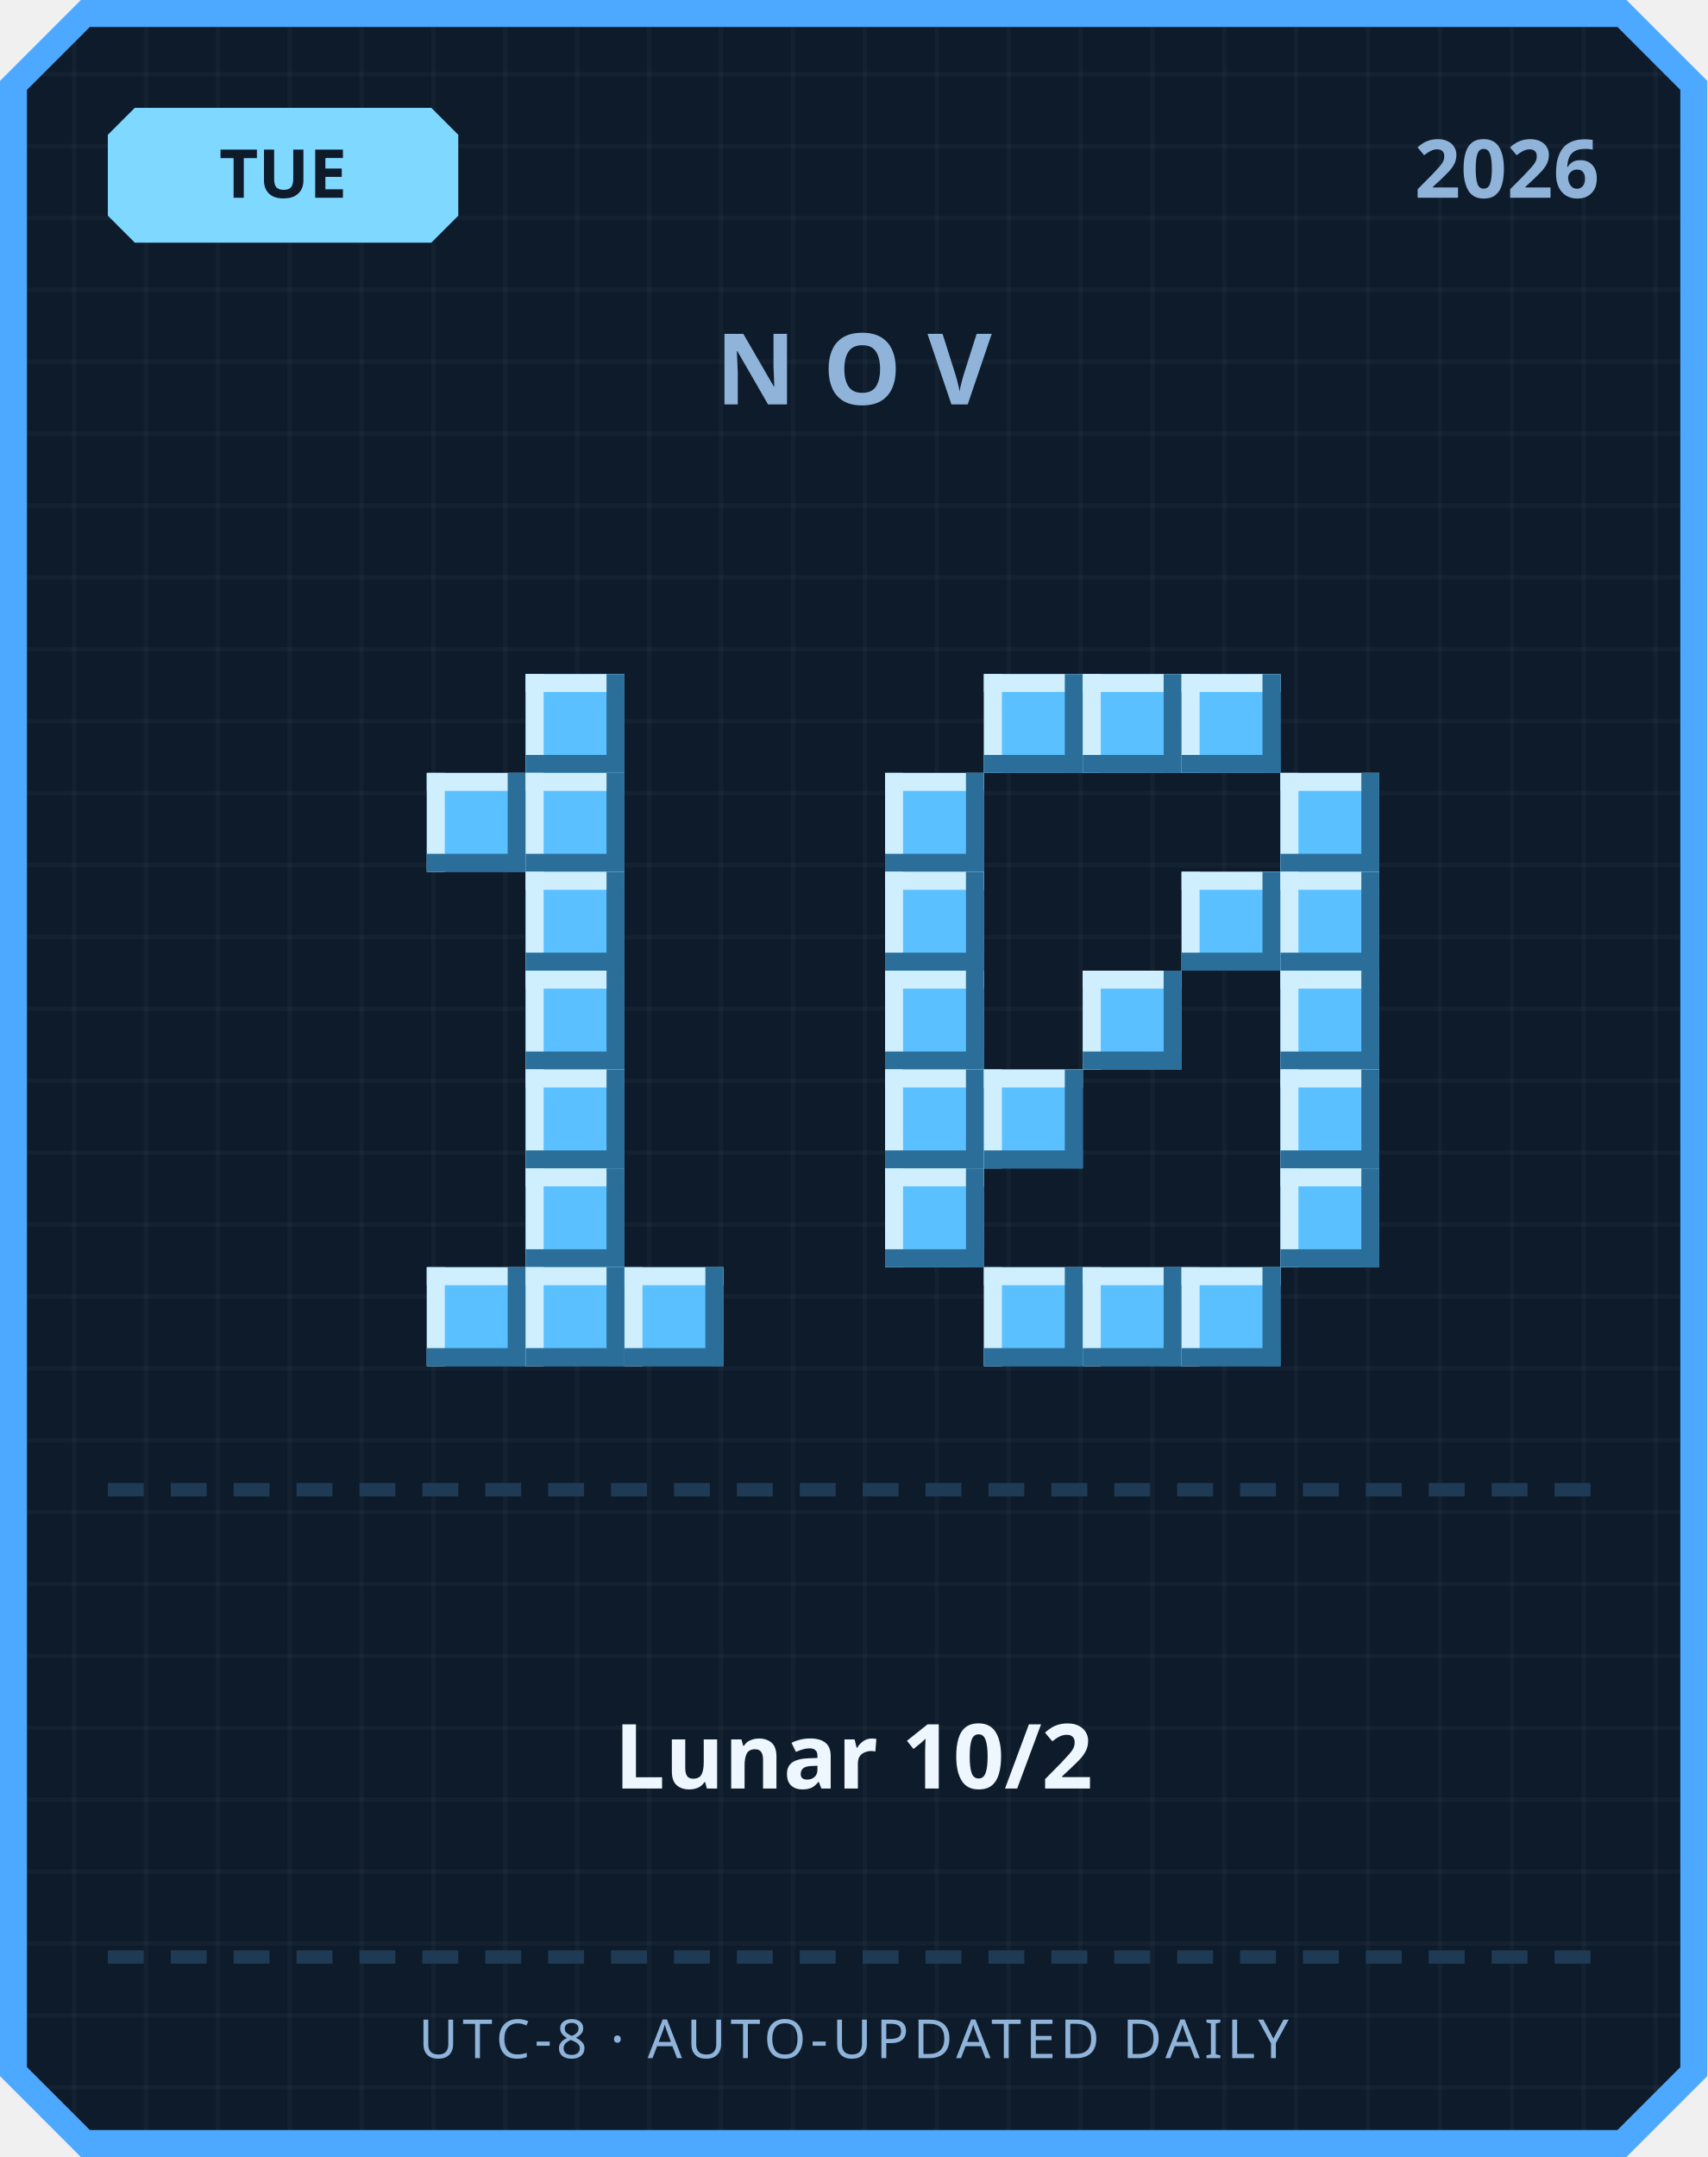
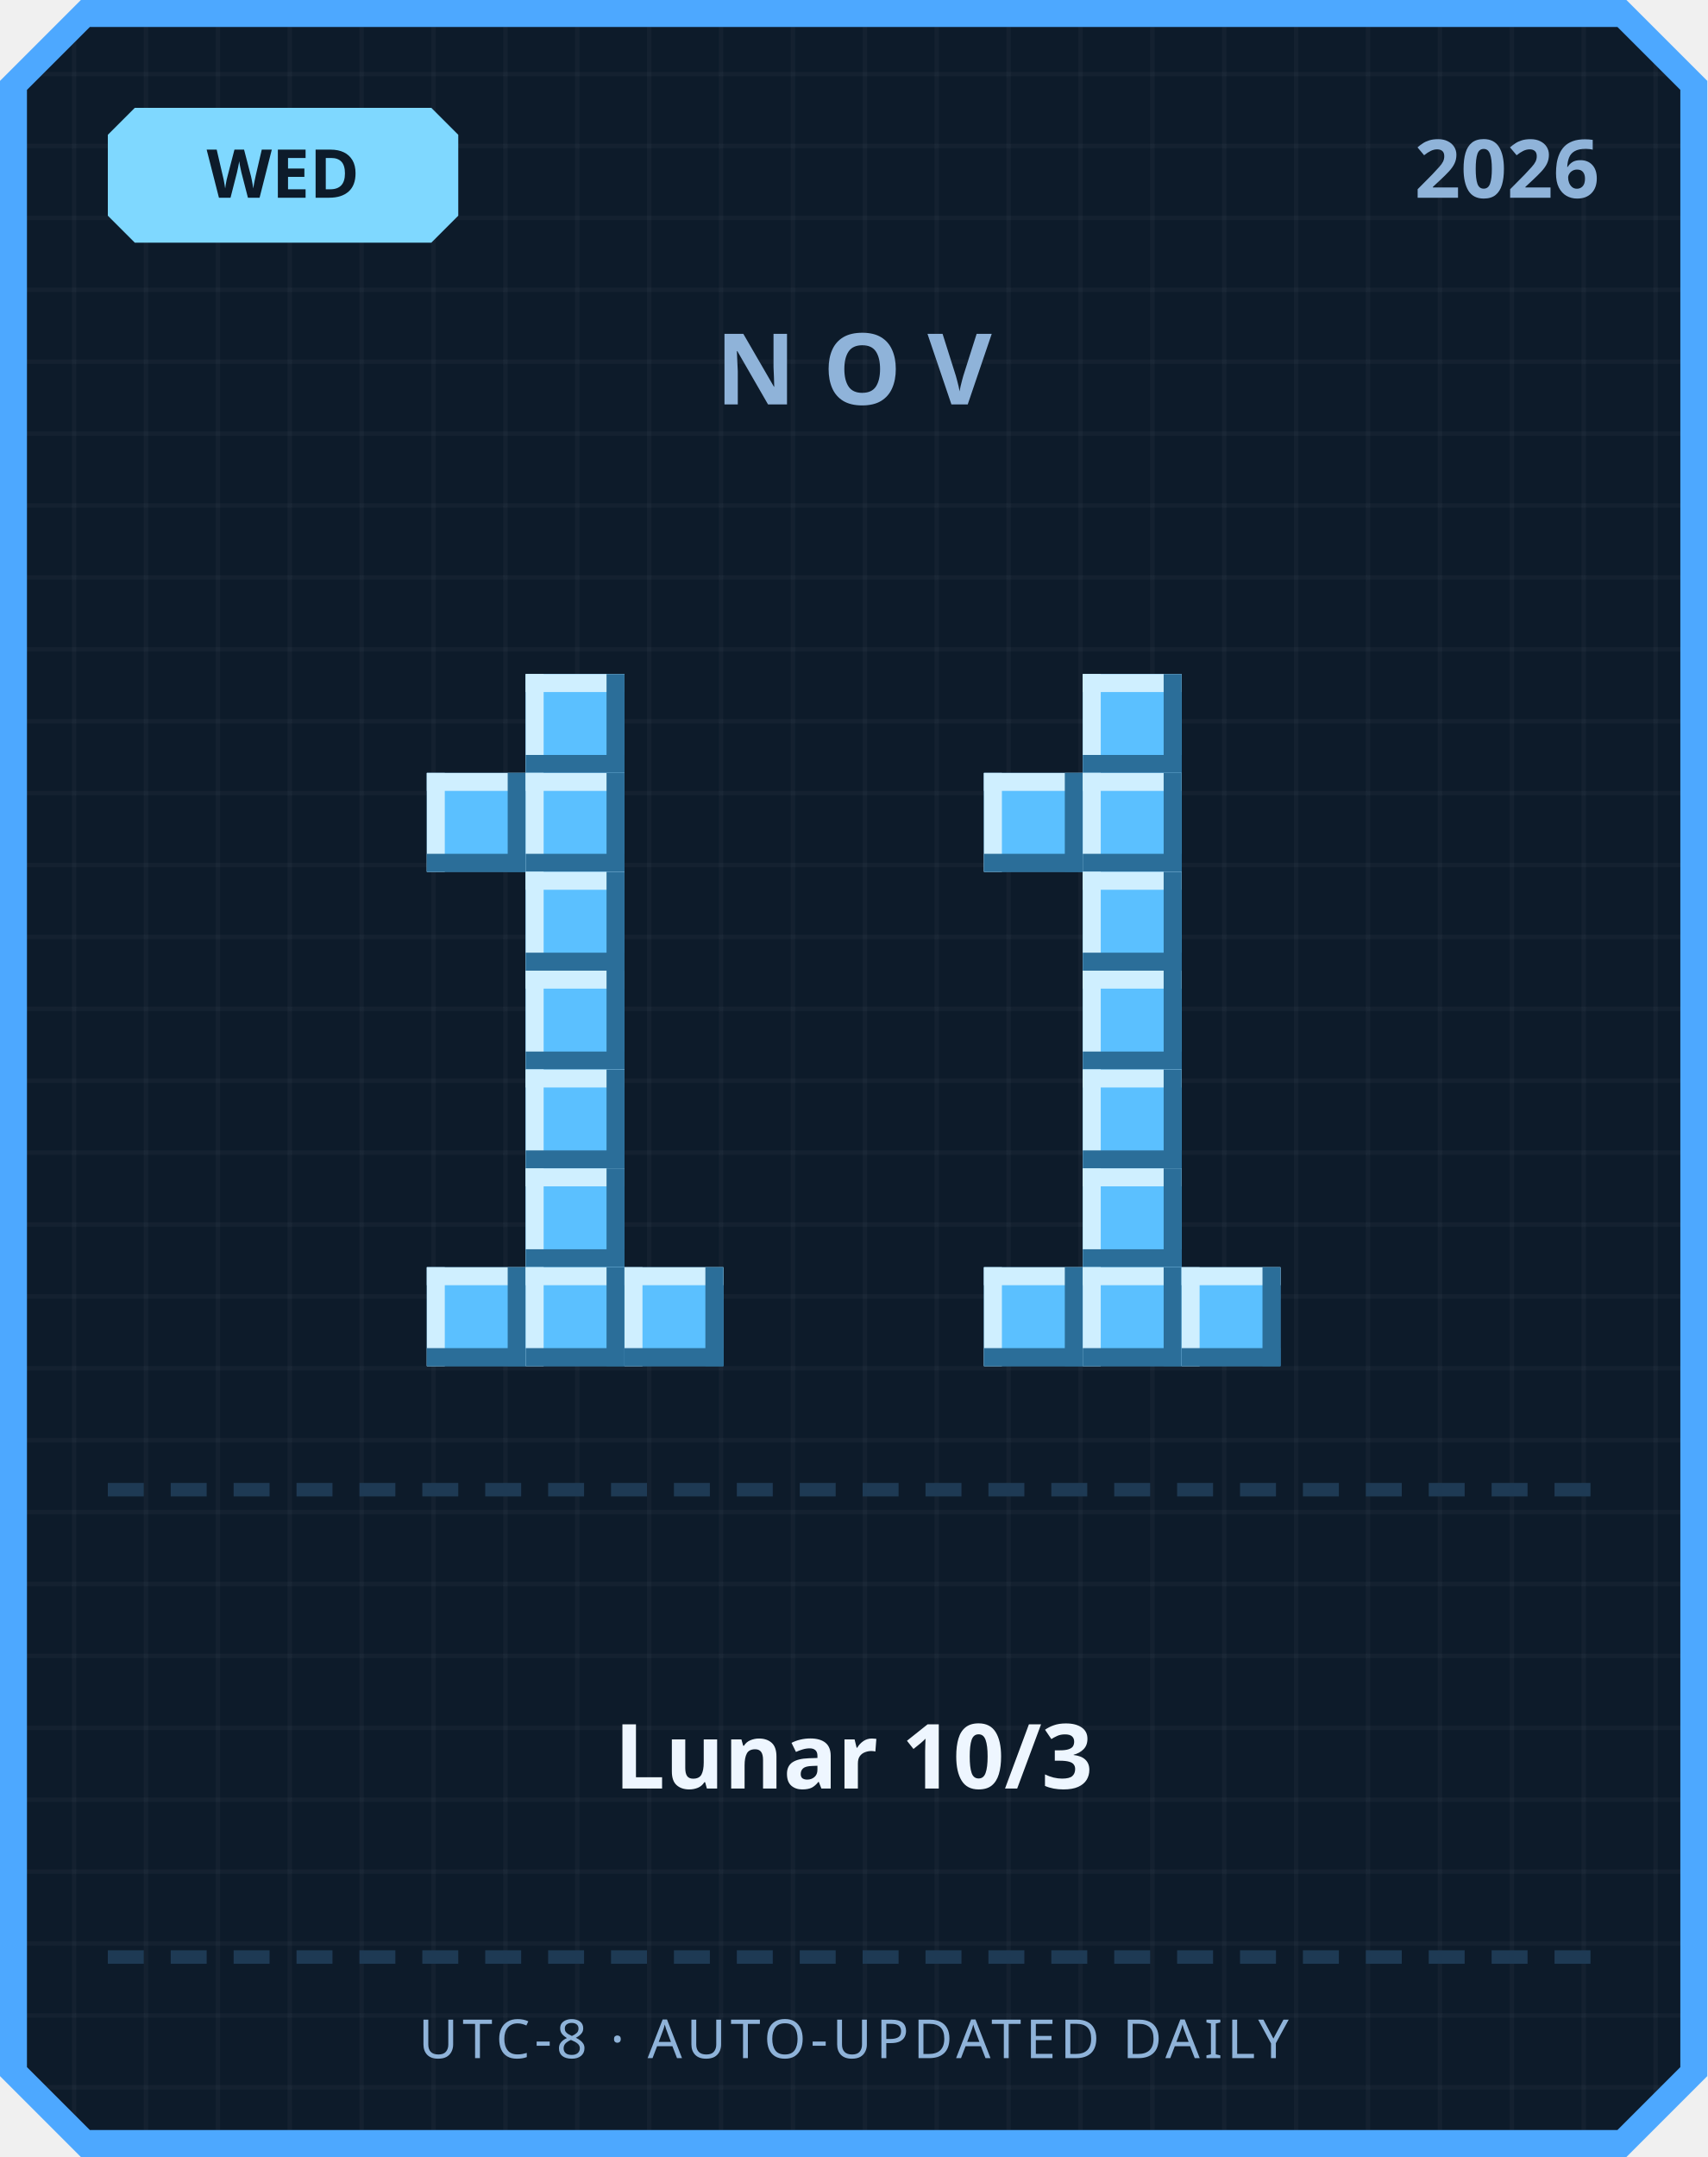
<svg xmlns="http://www.w3.org/2000/svg" width="380" height="480" viewBox="0 0 380 480">
  <defs>
    <pattern id="grid" width="16" height="16" patternUnits="userSpaceOnUse">
      <rect width="16" height="16" fill="#0d1b2a" />
      <rect width="1" height="16" fill="#ffffff" opacity="0.03" />
      <rect width="16" height="1" fill="#ffffff" opacity="0.03" />
    </pattern>
  </defs>
  <path d="M 18,0 L 362,0 L 380,18 L 380,462 L 362,480 L 18,480 L 0,462 L 0,18 Z" fill="#4da8ff" />
  <path d="M 20,6 L 360,6 L 374,20 L 374,460 L 360,474 L 20,474 L 6,460 L 6,20 Z" fill="url(#grid)" />
  <path d="M 30,24 L 96,24 L 102,30 L 102,48 L 96,54 L 30,54 L 24,48 L 24,30 Z" fill="#7fd8ff" />
-   <text x="63" y="44" text-anchor="middle" font-family="'Segoe UI', sans-serif" font-size="15" font-weight="700" fill="#0d1b2a">TUE</text>
+   <text x="63" y="44" text-anchor="middle" font-family="'Segoe UI', sans-serif" font-size="15" font-weight="700" fill="#0d1b2a">WED</text>
  <text x="356" y="44" text-anchor="end" font-family="'Segoe UI', sans-serif" font-size="18" font-weight="700" fill="#8fb3d9">2026</text>
  <text x="190" y="90" text-anchor="middle" font-family="'Segoe UI', sans-serif" font-size="22" font-weight="700" letter-spacing="6" fill="#8fb3d9">NOV</text>
  <rect x="117" y="150" width="22" height="22" fill="#5bc0ff" />
  <rect x="117" y="150" width="22" height="4" fill="#cfefff" />
  <rect x="117" y="150" width="4" height="22" fill="#cfefff" />
  <rect x="117" y="168" width="22" height="4" fill="#2b6e99" />
  <rect x="135" y="150" width="4" height="22" fill="#2b6e99" />
  <rect x="95" y="172" width="22" height="22" fill="#5bc0ff" />
  <rect x="95" y="172" width="22" height="4" fill="#cfefff" />
  <rect x="95" y="172" width="4" height="22" fill="#cfefff" />
  <rect x="95" y="190" width="22" height="4" fill="#2b6e99" />
  <rect x="113" y="172" width="4" height="22" fill="#2b6e99" />
  <rect x="117" y="172" width="22" height="22" fill="#5bc0ff" />
  <rect x="117" y="172" width="22" height="4" fill="#cfefff" />
  <rect x="117" y="172" width="4" height="22" fill="#cfefff" />
  <rect x="117" y="190" width="22" height="4" fill="#2b6e99" />
  <rect x="135" y="172" width="4" height="22" fill="#2b6e99" />
  <rect x="117" y="194" width="22" height="22" fill="#5bc0ff" />
  <rect x="117" y="194" width="22" height="4" fill="#cfefff" />
  <rect x="117" y="194" width="4" height="22" fill="#cfefff" />
  <rect x="117" y="212" width="22" height="4" fill="#2b6e99" />
  <rect x="135" y="194" width="4" height="22" fill="#2b6e99" />
  <rect x="117" y="216" width="22" height="22" fill="#5bc0ff" />
  <rect x="117" y="216" width="22" height="4" fill="#cfefff" />
  <rect x="117" y="216" width="4" height="22" fill="#cfefff" />
  <rect x="117" y="234" width="22" height="4" fill="#2b6e99" />
  <rect x="135" y="216" width="4" height="22" fill="#2b6e99" />
  <rect x="117" y="238" width="22" height="22" fill="#5bc0ff" />
  <rect x="117" y="238" width="22" height="4" fill="#cfefff" />
  <rect x="117" y="238" width="4" height="22" fill="#cfefff" />
  <rect x="117" y="256" width="22" height="4" fill="#2b6e99" />
  <rect x="135" y="238" width="4" height="22" fill="#2b6e99" />
  <rect x="117" y="260" width="22" height="22" fill="#5bc0ff" />
  <rect x="117" y="260" width="22" height="4" fill="#cfefff" />
  <rect x="117" y="260" width="4" height="22" fill="#cfefff" />
  <rect x="117" y="278" width="22" height="4" fill="#2b6e99" />
  <rect x="135" y="260" width="4" height="22" fill="#2b6e99" />
  <rect x="95" y="282" width="22" height="22" fill="#5bc0ff" />
  <rect x="95" y="282" width="22" height="4" fill="#cfefff" />
  <rect x="95" y="282" width="4" height="22" fill="#cfefff" />
  <rect x="95" y="300" width="22" height="4" fill="#2b6e99" />
  <rect x="113" y="282" width="4" height="22" fill="#2b6e99" />
  <rect x="117" y="282" width="22" height="22" fill="#5bc0ff" />
  <rect x="117" y="282" width="22" height="4" fill="#cfefff" />
  <rect x="117" y="282" width="4" height="22" fill="#cfefff" />
  <rect x="117" y="300" width="22" height="4" fill="#2b6e99" />
  <rect x="135" y="282" width="4" height="22" fill="#2b6e99" />
  <rect x="139" y="282" width="22" height="22" fill="#5bc0ff" />
  <rect x="139" y="282" width="22" height="4" fill="#cfefff" />
  <rect x="139" y="282" width="4" height="22" fill="#cfefff" />
  <rect x="139" y="300" width="22" height="4" fill="#2b6e99" />
  <rect x="157" y="282" width="4" height="22" fill="#2b6e99" />
-   <rect x="219" y="150" width="22" height="22" fill="#5bc0ff" />
-   <rect x="219" y="150" width="22" height="4" fill="#cfefff" />
-   <rect x="219" y="150" width="4" height="22" fill="#cfefff" />
-   <rect x="219" y="168" width="22" height="4" fill="#2b6e99" />
-   <rect x="237" y="150" width="4" height="22" fill="#2b6e99" />
  <rect x="241" y="150" width="22" height="22" fill="#5bc0ff" />
  <rect x="241" y="150" width="22" height="4" fill="#cfefff" />
  <rect x="241" y="150" width="4" height="22" fill="#cfefff" />
  <rect x="241" y="168" width="22" height="4" fill="#2b6e99" />
  <rect x="259" y="150" width="4" height="22" fill="#2b6e99" />
-   <rect x="263" y="150" width="22" height="22" fill="#5bc0ff" />
-   <rect x="263" y="150" width="22" height="4" fill="#cfefff" />
-   <rect x="263" y="150" width="4" height="22" fill="#cfefff" />
-   <rect x="263" y="168" width="22" height="4" fill="#2b6e99" />
-   <rect x="281" y="150" width="4" height="22" fill="#2b6e99" />
-   <rect x="197" y="172" width="22" height="22" fill="#5bc0ff" />
-   <rect x="197" y="172" width="22" height="4" fill="#cfefff" />
-   <rect x="197" y="172" width="4" height="22" fill="#cfefff" />
-   <rect x="197" y="190" width="22" height="4" fill="#2b6e99" />
-   <rect x="215" y="172" width="4" height="22" fill="#2b6e99" />
-   <rect x="285" y="172" width="22" height="22" fill="#5bc0ff" />
-   <rect x="285" y="172" width="22" height="4" fill="#cfefff" />
-   <rect x="285" y="172" width="4" height="22" fill="#cfefff" />
-   <rect x="285" y="190" width="22" height="4" fill="#2b6e99" />
-   <rect x="303" y="172" width="4" height="22" fill="#2b6e99" />
-   <rect x="197" y="194" width="22" height="22" fill="#5bc0ff" />
-   <rect x="197" y="194" width="22" height="4" fill="#cfefff" />
-   <rect x="197" y="194" width="4" height="22" fill="#cfefff" />
-   <rect x="197" y="212" width="22" height="4" fill="#2b6e99" />
-   <rect x="215" y="194" width="4" height="22" fill="#2b6e99" />
-   <rect x="263" y="194" width="22" height="22" fill="#5bc0ff" />
-   <rect x="263" y="194" width="22" height="4" fill="#cfefff" />
-   <rect x="263" y="194" width="4" height="22" fill="#cfefff" />
-   <rect x="263" y="212" width="22" height="4" fill="#2b6e99" />
-   <rect x="281" y="194" width="4" height="22" fill="#2b6e99" />
-   <rect x="285" y="194" width="22" height="22" fill="#5bc0ff" />
-   <rect x="285" y="194" width="22" height="4" fill="#cfefff" />
-   <rect x="285" y="194" width="4" height="22" fill="#cfefff" />
-   <rect x="285" y="212" width="22" height="4" fill="#2b6e99" />
-   <rect x="303" y="194" width="4" height="22" fill="#2b6e99" />
-   <rect x="197" y="216" width="22" height="22" fill="#5bc0ff" />
-   <rect x="197" y="216" width="22" height="4" fill="#cfefff" />
-   <rect x="197" y="216" width="4" height="22" fill="#cfefff" />
-   <rect x="197" y="234" width="22" height="4" fill="#2b6e99" />
-   <rect x="215" y="216" width="4" height="22" fill="#2b6e99" />
+   <rect x="219" y="172" width="22" height="22" fill="#5bc0ff" />
+   <rect x="219" y="172" width="22" height="4" fill="#cfefff" />
+   <rect x="219" y="172" width="4" height="22" fill="#cfefff" />
+   <rect x="219" y="190" width="22" height="4" fill="#2b6e99" />
+   <rect x="237" y="172" width="4" height="22" fill="#2b6e99" />
+   <rect x="241" y="172" width="22" height="22" fill="#5bc0ff" />
+   <rect x="241" y="172" width="22" height="4" fill="#cfefff" />
+   <rect x="241" y="172" width="4" height="22" fill="#cfefff" />
+   <rect x="241" y="190" width="22" height="4" fill="#2b6e99" />
+   <rect x="259" y="172" width="4" height="22" fill="#2b6e99" />
+   <rect x="241" y="194" width="22" height="22" fill="#5bc0ff" />
+   <rect x="241" y="194" width="22" height="4" fill="#cfefff" />
+   <rect x="241" y="194" width="4" height="22" fill="#cfefff" />
+   <rect x="241" y="212" width="22" height="4" fill="#2b6e99" />
+   <rect x="259" y="194" width="4" height="22" fill="#2b6e99" />
  <rect x="241" y="216" width="22" height="22" fill="#5bc0ff" />
  <rect x="241" y="216" width="22" height="4" fill="#cfefff" />
  <rect x="241" y="216" width="4" height="22" fill="#cfefff" />
  <rect x="241" y="234" width="22" height="4" fill="#2b6e99" />
  <rect x="259" y="216" width="4" height="22" fill="#2b6e99" />
-   <rect x="285" y="216" width="22" height="22" fill="#5bc0ff" />
-   <rect x="285" y="216" width="22" height="4" fill="#cfefff" />
-   <rect x="285" y="216" width="4" height="22" fill="#cfefff" />
-   <rect x="285" y="234" width="22" height="4" fill="#2b6e99" />
-   <rect x="303" y="216" width="4" height="22" fill="#2b6e99" />
-   <rect x="197" y="238" width="22" height="22" fill="#5bc0ff" />
-   <rect x="197" y="238" width="22" height="4" fill="#cfefff" />
-   <rect x="197" y="238" width="4" height="22" fill="#cfefff" />
-   <rect x="197" y="256" width="22" height="4" fill="#2b6e99" />
-   <rect x="215" y="238" width="4" height="22" fill="#2b6e99" />
-   <rect x="219" y="238" width="22" height="22" fill="#5bc0ff" />
-   <rect x="219" y="238" width="22" height="4" fill="#cfefff" />
-   <rect x="219" y="238" width="4" height="22" fill="#cfefff" />
-   <rect x="219" y="256" width="22" height="4" fill="#2b6e99" />
-   <rect x="237" y="238" width="4" height="22" fill="#2b6e99" />
-   <rect x="285" y="238" width="22" height="22" fill="#5bc0ff" />
-   <rect x="285" y="238" width="22" height="4" fill="#cfefff" />
-   <rect x="285" y="238" width="4" height="22" fill="#cfefff" />
-   <rect x="285" y="256" width="22" height="4" fill="#2b6e99" />
-   <rect x="303" y="238" width="4" height="22" fill="#2b6e99" />
-   <rect x="197" y="260" width="22" height="22" fill="#5bc0ff" />
-   <rect x="197" y="260" width="22" height="4" fill="#cfefff" />
-   <rect x="197" y="260" width="4" height="22" fill="#cfefff" />
-   <rect x="197" y="278" width="22" height="4" fill="#2b6e99" />
-   <rect x="215" y="260" width="4" height="22" fill="#2b6e99" />
-   <rect x="285" y="260" width="22" height="22" fill="#5bc0ff" />
-   <rect x="285" y="260" width="22" height="4" fill="#cfefff" />
-   <rect x="285" y="260" width="4" height="22" fill="#cfefff" />
-   <rect x="285" y="278" width="22" height="4" fill="#2b6e99" />
-   <rect x="303" y="260" width="4" height="22" fill="#2b6e99" />
+   <rect x="241" y="238" width="22" height="22" fill="#5bc0ff" />
+   <rect x="241" y="238" width="22" height="4" fill="#cfefff" />
+   <rect x="241" y="238" width="4" height="22" fill="#cfefff" />
+   <rect x="241" y="256" width="22" height="4" fill="#2b6e99" />
+   <rect x="259" y="238" width="4" height="22" fill="#2b6e99" />
+   <rect x="241" y="260" width="22" height="22" fill="#5bc0ff" />
+   <rect x="241" y="260" width="22" height="4" fill="#cfefff" />
+   <rect x="241" y="260" width="4" height="22" fill="#cfefff" />
+   <rect x="241" y="278" width="22" height="4" fill="#2b6e99" />
+   <rect x="259" y="260" width="4" height="22" fill="#2b6e99" />
  <rect x="219" y="282" width="22" height="22" fill="#5bc0ff" />
  <rect x="219" y="282" width="22" height="4" fill="#cfefff" />
  <rect x="219" y="282" width="4" height="22" fill="#cfefff" />
  <rect x="219" y="300" width="22" height="4" fill="#2b6e99" />
  <rect x="237" y="282" width="4" height="22" fill="#2b6e99" />
  <rect x="241" y="282" width="22" height="22" fill="#5bc0ff" />
  <rect x="241" y="282" width="22" height="4" fill="#cfefff" />
  <rect x="241" y="282" width="4" height="22" fill="#cfefff" />
  <rect x="241" y="300" width="22" height="4" fill="#2b6e99" />
  <rect x="259" y="282" width="4" height="22" fill="#2b6e99" />
  <rect x="263" y="282" width="22" height="22" fill="#5bc0ff" />
  <rect x="263" y="282" width="22" height="4" fill="#cfefff" />
  <rect x="263" y="282" width="4" height="22" fill="#cfefff" />
  <rect x="263" y="300" width="22" height="4" fill="#2b6e99" />
  <rect x="281" y="282" width="4" height="22" fill="#2b6e99" />
  <rect x="24" y="330" width="8" height="3" fill="#1e3a54" />
  <rect x="38" y="330" width="8" height="3" fill="#1e3a54" />
  <rect x="52" y="330" width="8" height="3" fill="#1e3a54" />
  <rect x="66" y="330" width="8" height="3" fill="#1e3a54" />
  <rect x="80" y="330" width="8" height="3" fill="#1e3a54" />
  <rect x="94" y="330" width="8" height="3" fill="#1e3a54" />
  <rect x="108" y="330" width="8" height="3" fill="#1e3a54" />
  <rect x="122" y="330" width="8" height="3" fill="#1e3a54" />
  <rect x="136" y="330" width="8" height="3" fill="#1e3a54" />
  <rect x="150" y="330" width="8" height="3" fill="#1e3a54" />
  <rect x="164" y="330" width="8" height="3" fill="#1e3a54" />
  <rect x="178" y="330" width="8" height="3" fill="#1e3a54" />
  <rect x="192" y="330" width="8" height="3" fill="#1e3a54" />
  <rect x="206" y="330" width="8" height="3" fill="#1e3a54" />
  <rect x="220" y="330" width="8" height="3" fill="#1e3a54" />
  <rect x="234" y="330" width="8" height="3" fill="#1e3a54" />
  <rect x="248" y="330" width="8" height="3" fill="#1e3a54" />
  <rect x="262" y="330" width="8" height="3" fill="#1e3a54" />
  <rect x="276" y="330" width="8" height="3" fill="#1e3a54" />
  <rect x="290" y="330" width="8" height="3" fill="#1e3a54" />
  <rect x="304" y="330" width="8" height="3" fill="#1e3a54" />
  <rect x="318" y="330" width="8" height="3" fill="#1e3a54" />
  <rect x="332" y="330" width="8" height="3" fill="#1e3a54" />
  <rect x="346" y="330" width="8" height="3" fill="#1e3a54" />
-   <text x="190" y="398" text-anchor="middle" font-family="'Segoe UI', 'Microsoft JhengHei', sans-serif" font-size="20" font-weight="700" fill="#eef6ff">Lunar 10/2</text>
+   <text x="190" y="398" text-anchor="middle" font-family="'Segoe UI', 'Microsoft JhengHei', sans-serif" font-size="20" font-weight="700" fill="#eef6ff">Lunar 10/3</text>
  <rect x="24" y="434" width="8" height="3" fill="#1e3a54" />
  <rect x="38" y="434" width="8" height="3" fill="#1e3a54" />
  <rect x="52" y="434" width="8" height="3" fill="#1e3a54" />
  <rect x="66" y="434" width="8" height="3" fill="#1e3a54" />
  <rect x="80" y="434" width="8" height="3" fill="#1e3a54" />
  <rect x="94" y="434" width="8" height="3" fill="#1e3a54" />
  <rect x="108" y="434" width="8" height="3" fill="#1e3a54" />
  <rect x="122" y="434" width="8" height="3" fill="#1e3a54" />
  <rect x="136" y="434" width="8" height="3" fill="#1e3a54" />
  <rect x="150" y="434" width="8" height="3" fill="#1e3a54" />
  <rect x="164" y="434" width="8" height="3" fill="#1e3a54" />
  <rect x="178" y="434" width="8" height="3" fill="#1e3a54" />
  <rect x="192" y="434" width="8" height="3" fill="#1e3a54" />
  <rect x="206" y="434" width="8" height="3" fill="#1e3a54" />
  <rect x="220" y="434" width="8" height="3" fill="#1e3a54" />
  <rect x="234" y="434" width="8" height="3" fill="#1e3a54" />
  <rect x="248" y="434" width="8" height="3" fill="#1e3a54" />
  <rect x="262" y="434" width="8" height="3" fill="#1e3a54" />
  <rect x="276" y="434" width="8" height="3" fill="#1e3a54" />
  <rect x="290" y="434" width="8" height="3" fill="#1e3a54" />
  <rect x="304" y="434" width="8" height="3" fill="#1e3a54" />
  <rect x="318" y="434" width="8" height="3" fill="#1e3a54" />
  <rect x="332" y="434" width="8" height="3" fill="#1e3a54" />
  <rect x="346" y="434" width="8" height="3" fill="#1e3a54" />
  <text x="190" y="458" text-anchor="middle" font-family="'Segoe UI', sans-serif" font-size="12" letter-spacing="1" fill="#8fb3d9">UTC-8 · AUTO-UPDATED DAILY</text>
</svg>
